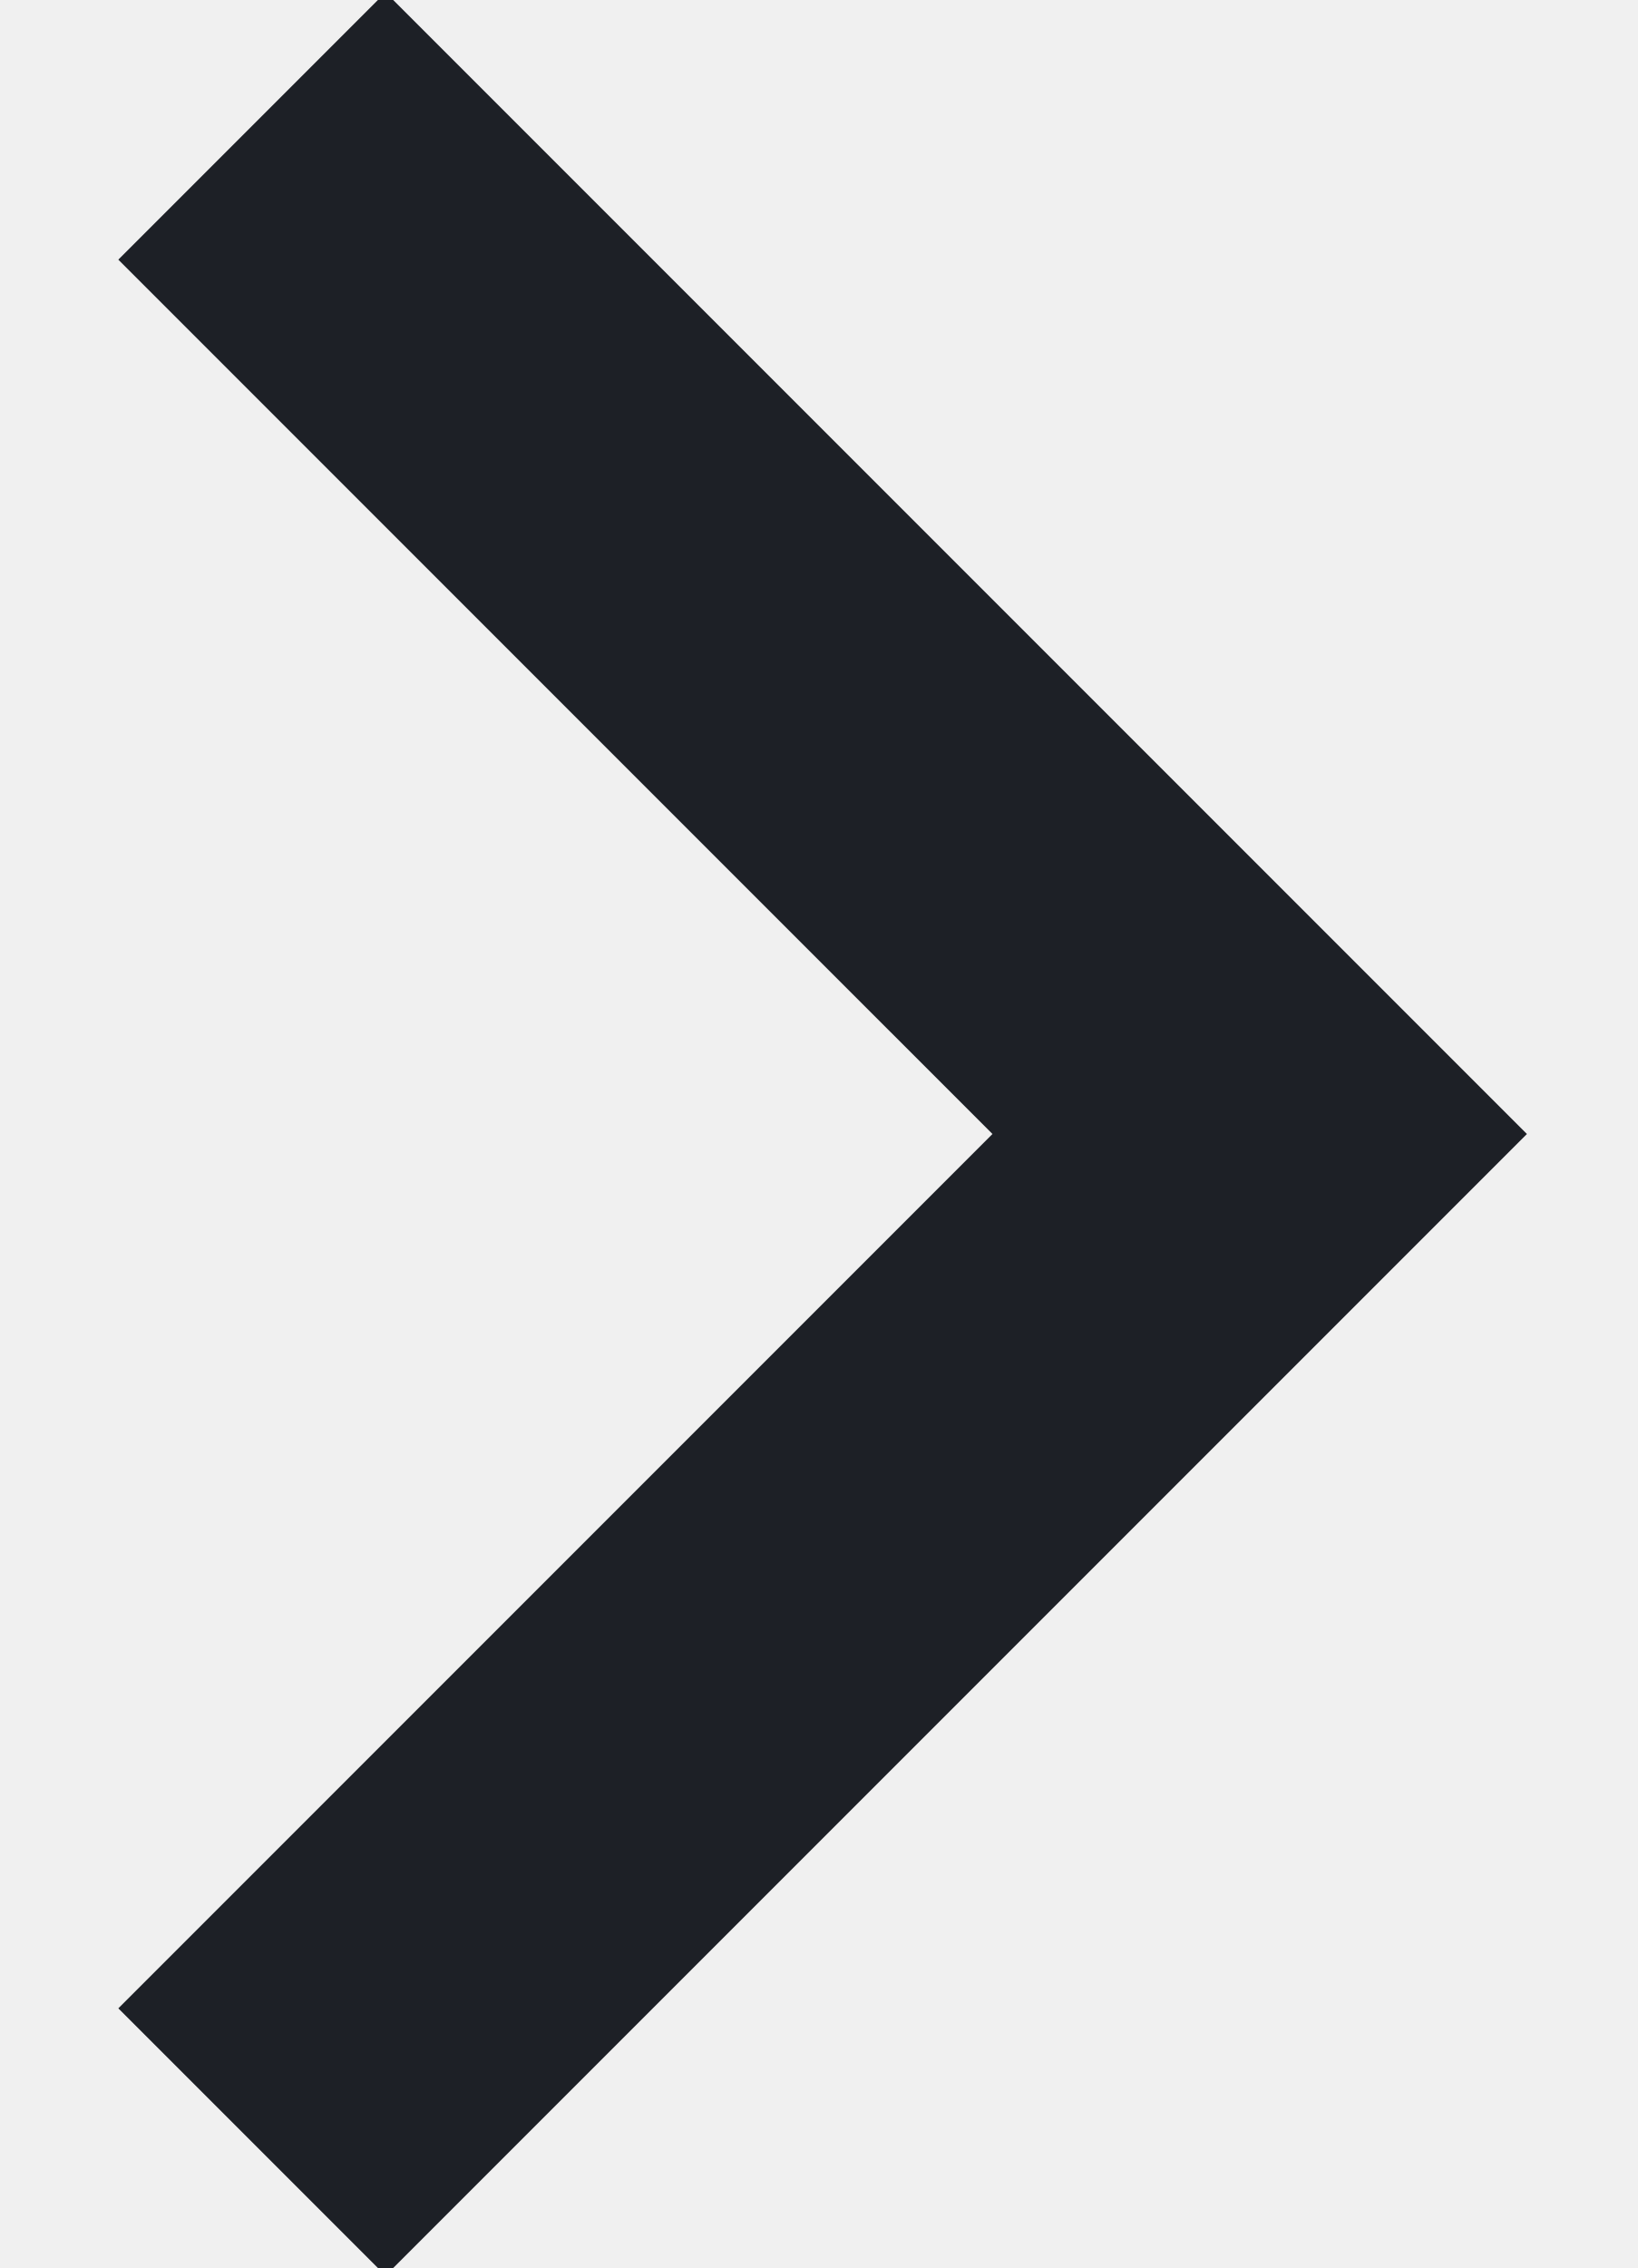
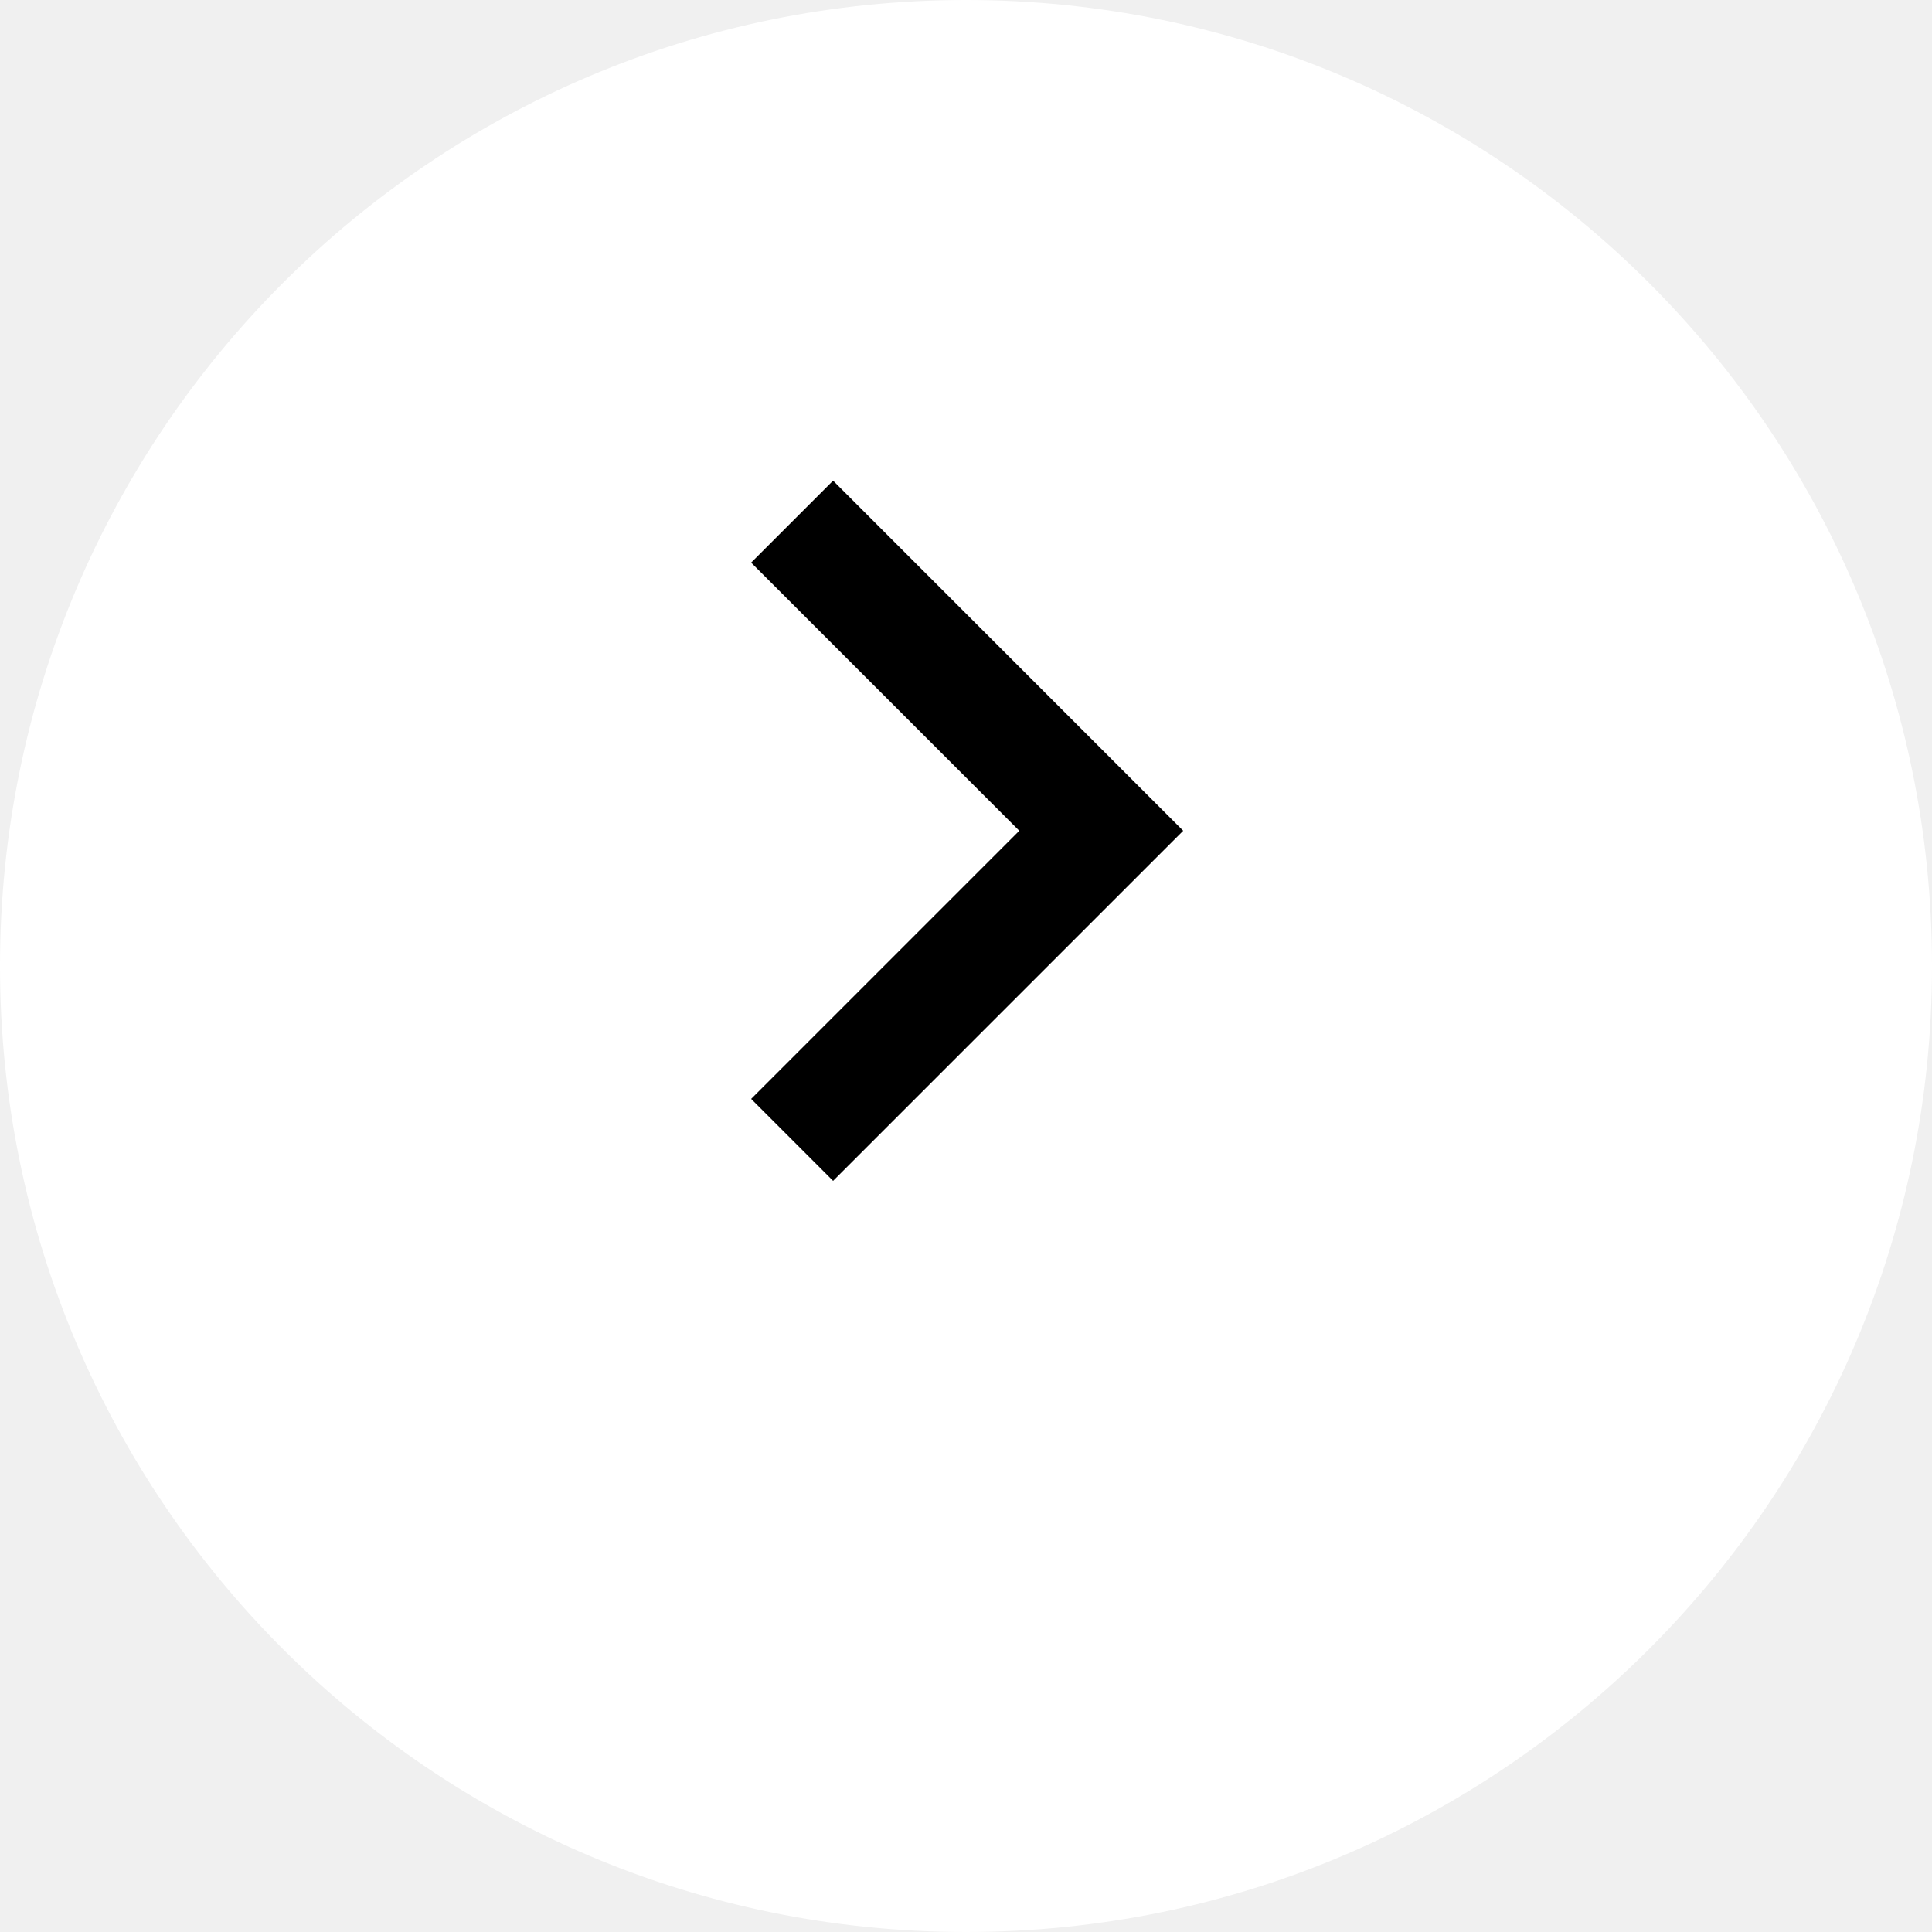
- <svg xmlns="http://www.w3.org/2000/svg" width="13" height="18">
-   <path d="m2 1 8 8-8 8" stroke="#1D2026" stroke-width="3" fill="none" fill-rule="evenodd" />
+ <svg xmlns="http://www.w3.org/2000/svg" width="50" height="50">
+   <circle cx="25" cy="25" r="25" fill="white" />
+   <path transform="translate(18.5,12.5)" d="m2 1 8 8-8 8" stroke="#000000" stroke-width="3" fill="none" fill-rule="evenodd" />
</svg>
